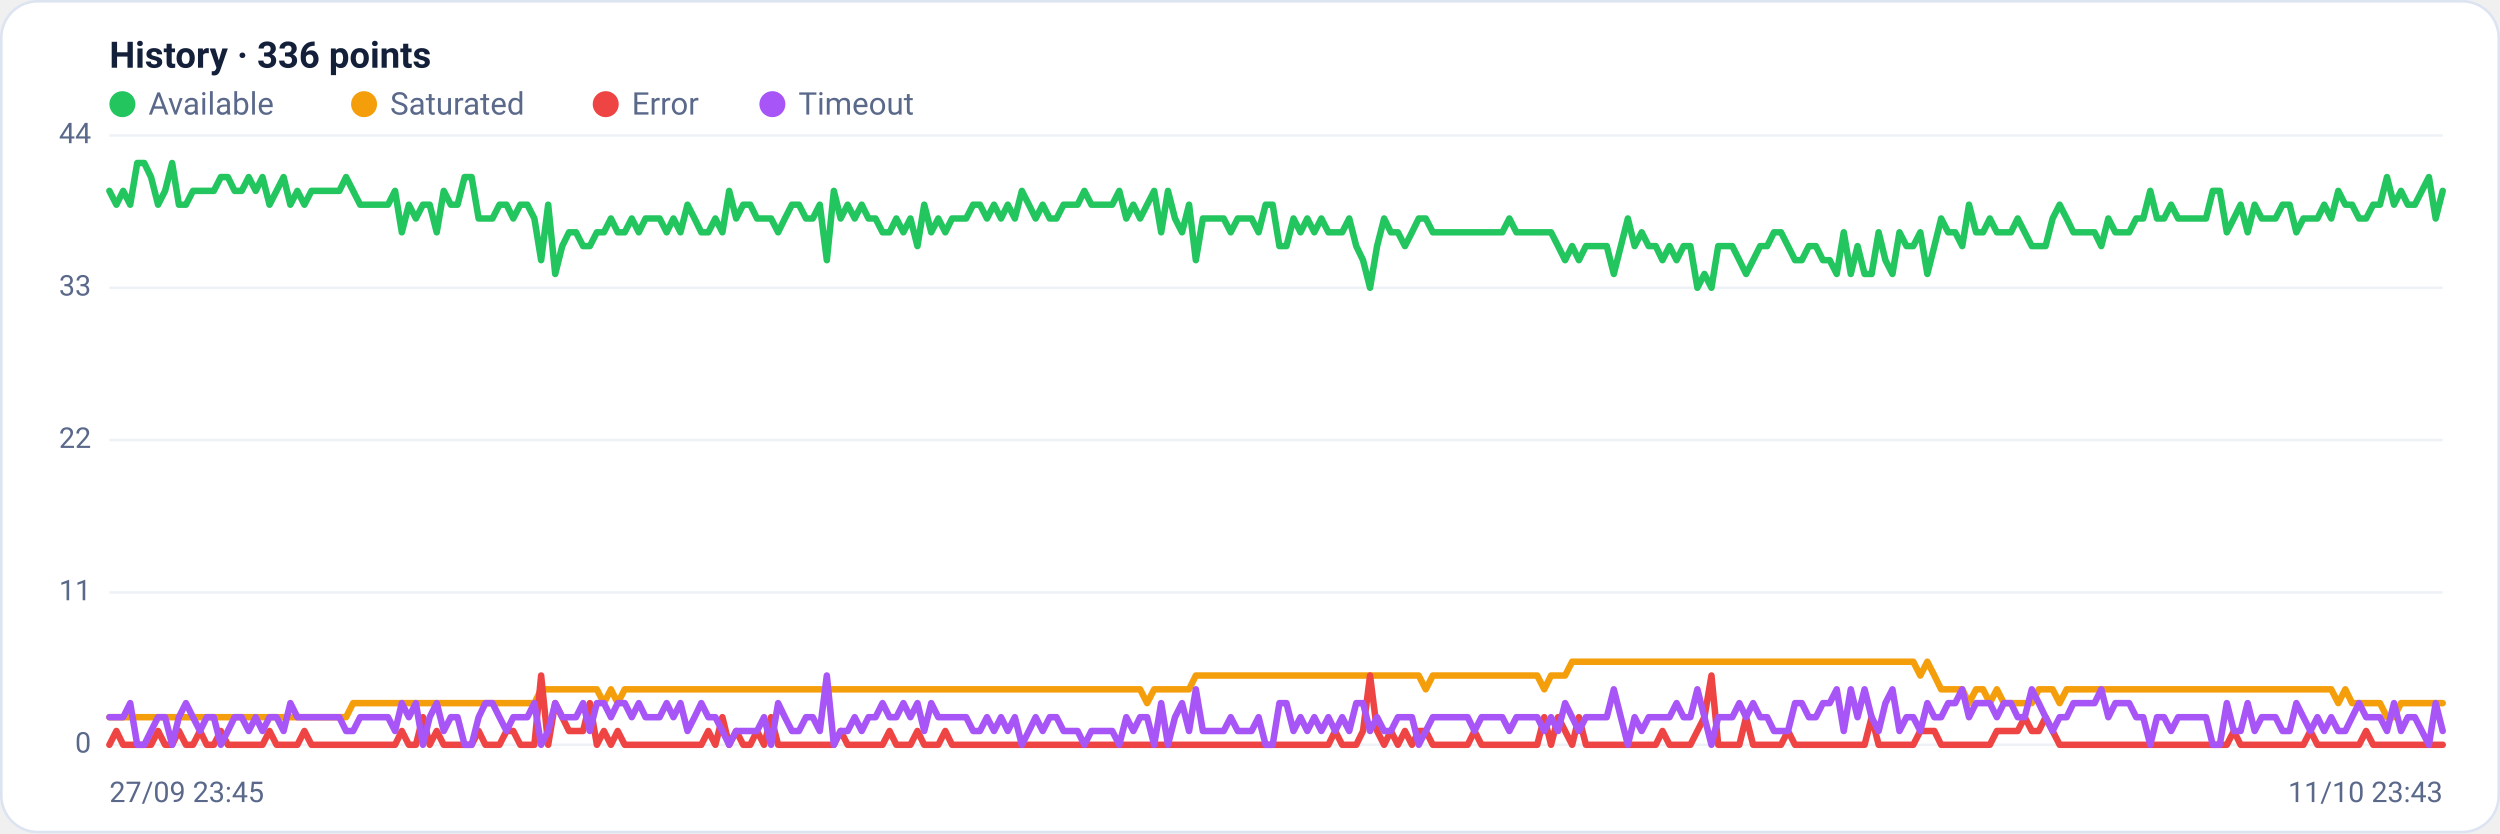
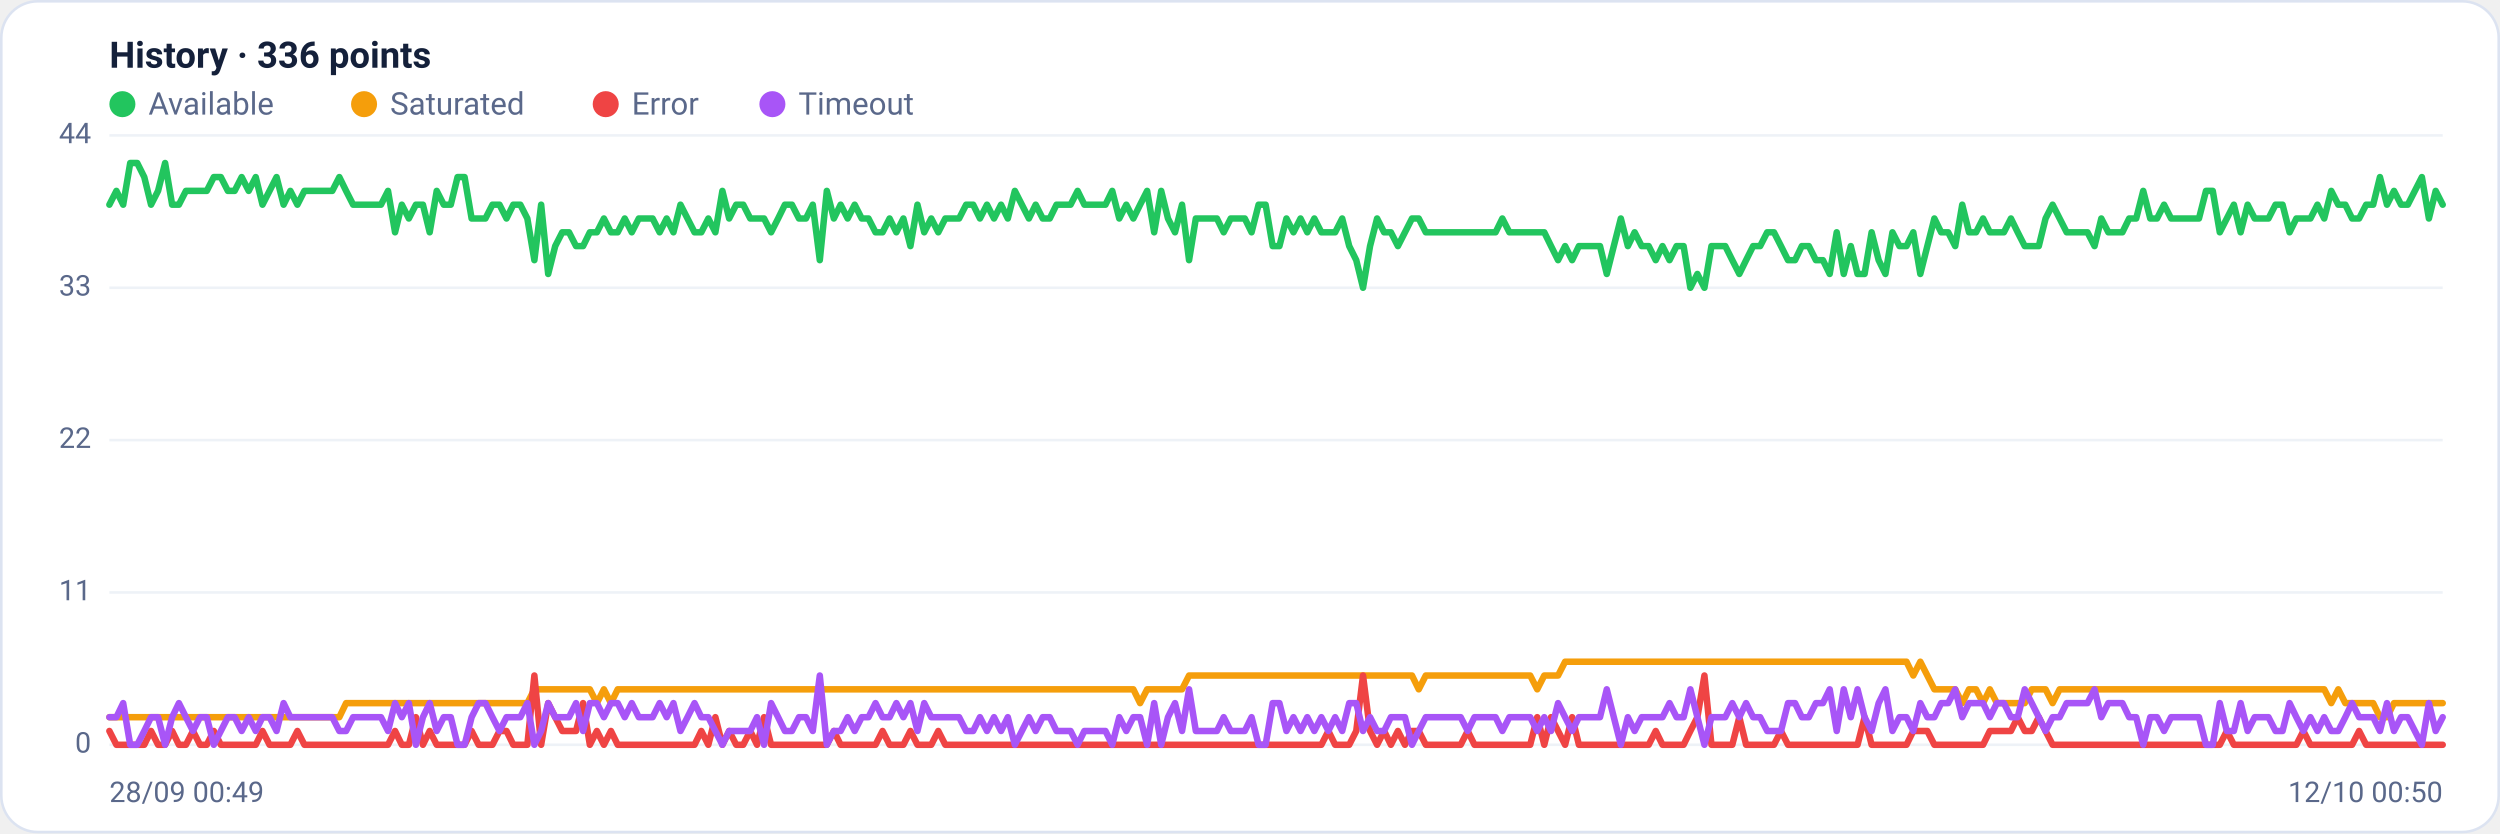
<svg xmlns="http://www.w3.org/2000/svg" viewBox="0 0 960 320" width="960" height="320" font-family="Segoe UI, system-ui, -apple-system, Roboto, Helvetica, Arial, sans-serif" role="img" aria-label="Availability history per region">
  <rect x="0.5" y="0.5" width="959" height="319" rx="14" fill="#ffffff" stroke="#dce3f1" />
  <text x="42" y="26" font-size="14" font-weight="600" fill="#14203a">History · 336 points</text>
  <circle cx="47" cy="40" r="5" fill="#22c55e" />
  <text x="57" y="44" font-size="12" fill="#5a688a">Available</text>
  <circle cx="139.8" cy="40" r="5" fill="#f59e0b" />
  <text x="149.8" y="44" font-size="12" fill="#5a688a">Saturated</text>
  <circle cx="232.6" cy="40" r="5" fill="#ef4444" />
  <text x="242.6" y="44" font-size="12" fill="#5a688a">Error</text>
  <circle cx="296.6" cy="40" r="5" fill="#a855f7" />
  <text x="306.6" y="44" font-size="12" fill="#5a688a">Timeout</text>
  <line x1="42" y1="286.0" x2="938" y2="286.0" stroke="#eef2f7" stroke-width="1" />
  <text x="35" y="289.0" text-anchor="end" font-size="11" fill="#5a688a">0</text>
  <line x1="42" y1="227.5" x2="938" y2="227.5" stroke="#eef2f7" stroke-width="1" />
  <text x="35" y="230.5" text-anchor="end" font-size="11" fill="#5a688a">11</text>
  <line x1="42" y1="169.0" x2="938" y2="169.0" stroke="#eef2f7" stroke-width="1" />
  <text x="35" y="172.0" text-anchor="end" font-size="11" fill="#5a688a">22</text>
  <line x1="42" y1="110.5" x2="938" y2="110.5" stroke="#eef2f7" stroke-width="1" />
  <text x="35" y="113.5" text-anchor="end" font-size="11" fill="#5a688a">33</text>
  <line x1="42" y1="52.0" x2="938" y2="52.0" stroke="#eef2f7" stroke-width="1" />
  <text x="35" y="55.0" text-anchor="end" font-size="11" fill="#5a688a">44</text>
-   <polyline fill="none" stroke="#22c55e" stroke-width="2.5" stroke-linejoin="round" stroke-linecap="round" points="42.0,73.3 44.7,78.6 47.3,73.3 50.0,78.6 52.7,62.6 55.4,62.6 58.0,68.0 60.7,78.6 63.4,73.3 66.1,62.6 68.7,78.6 71.4,78.6 74.1,73.3 76.8,73.3 79.4,73.3 82.1,73.3 84.8,68.0 87.5,68.0 90.1,73.3 92.8,73.3 95.5,68.0 98.2,73.3 100.8,68.0 103.5,78.6 106.2,73.3 108.9,68.0 111.5,78.6 114.2,73.3 116.9,78.6 119.6,73.3 122.2,73.3 124.9,73.3 127.6,73.3 130.3,73.3 132.9,68.0 135.6,73.3 138.3,78.6 141.0,78.6 143.6,78.6 146.3,78.6 149.0,78.6 151.7,73.3 154.3,89.2 157.0,78.6 159.7,83.9 162.4,78.6 165.0,78.6 167.7,89.2 170.4,73.3 173.1,78.6 175.7,78.6 178.4,68.0 181.1,68.0 183.8,83.9 186.4,83.9 189.1,83.9 191.8,78.6 194.5,78.6 197.1,83.9 199.8,78.6 202.5,78.6 205.2,83.9 207.8,99.9 210.5,78.6 213.2,105.2 215.9,94.5 218.5,89.2 221.2,89.2 223.9,94.5 226.5,94.5 229.2,89.2 231.9,89.2 234.6,83.9 237.2,89.2 239.9,89.2 242.6,83.9 245.3,89.2 247.9,83.9 250.6,83.9 253.3,83.9 256.0,89.2 258.6,83.9 261.3,89.2 264.0,78.6 266.7,83.9 269.3,89.2 272.0,89.2 274.7,83.9 277.4,89.2 280.0,73.3 282.7,83.9 285.4,78.6 288.1,78.6 290.7,83.9 293.4,83.9 296.1,83.9 298.8,89.2 301.4,83.9 304.1,78.6 306.8,78.6 309.5,83.9 312.1,83.9 314.8,78.6 317.5,99.9 320.2,73.3 322.8,83.9 325.5,78.6 328.2,83.9 330.9,78.6 333.5,83.9 336.2,83.9 338.9,89.2 341.6,89.2 344.2,83.9 346.9,89.2 349.6,83.9 352.3,94.5 354.9,78.6 357.6,89.2 360.3,83.9 363.0,89.2 365.6,83.9 368.3,83.9 371.0,83.9 373.7,78.6 376.3,78.6 379.0,83.9 381.7,78.6 384.4,83.9 387.0,78.6 389.7,83.9 392.4,73.3 395.1,78.6 397.7,83.9 400.4,78.6 403.1,83.9 405.7,83.9 408.4,78.6 411.1,78.6 413.8,78.6 416.4,73.3 419.1,78.6 421.8,78.6 424.5,78.6 427.1,78.6 429.8,73.3 432.5,83.9 435.2,78.6 437.8,83.9 440.5,78.6 443.2,73.3 445.9,89.2 448.5,73.3 451.2,83.9 453.9,89.2 456.6,78.6 459.2,99.9 461.9,83.9 464.6,83.9 467.3,83.9 469.9,83.9 472.6,89.2 475.3,83.9 478.0,83.9 480.6,83.9 483.3,89.2 486.0,78.6 488.7,78.6 491.3,94.5 494.0,94.5 496.7,83.9 499.4,89.2 502.0,83.9 504.7,89.2 507.4,83.9 510.1,89.2 512.7,89.2 515.4,89.2 518.1,83.9 520.8,94.5 523.4,99.9 526.1,110.5 528.8,94.5 531.5,83.9 534.1,89.2 536.8,89.2 539.5,94.5 542.2,89.2 544.8,83.9 547.5,83.9 550.2,89.2 552.9,89.2 555.5,89.2 558.2,89.2 560.9,89.2 563.6,89.2 566.2,89.2 568.9,89.2 571.6,89.2 574.3,89.2 576.9,89.2 579.6,83.9 582.3,89.2 584.9,89.2 587.6,89.2 590.3,89.2 593.0,89.2 595.6,89.2 598.3,94.5 601.0,99.9 603.7,94.5 606.3,99.9 609.0,94.5 611.7,94.5 614.4,94.5 617.0,94.5 619.7,105.2 622.4,94.5 625.1,83.9 627.7,94.5 630.4,89.2 633.1,94.5 635.8,94.5 638.4,99.9 641.1,94.5 643.8,99.9 646.5,94.5 649.1,94.5 651.8,110.5 654.5,105.2 657.2,110.5 659.8,94.5 662.5,94.5 665.2,94.5 667.9,99.9 670.5,105.2 673.2,99.9 675.9,94.5 678.6,94.5 681.2,89.2 683.9,89.2 686.6,94.5 689.3,99.9 691.9,99.9 694.6,94.5 697.3,94.5 700.0,99.9 702.6,99.9 705.3,105.2 708.0,89.2 710.7,105.2 713.3,94.5 716.0,105.2 718.7,105.2 721.4,89.2 724.0,99.9 726.7,105.2 729.4,89.2 732.1,94.5 734.7,94.5 737.4,89.2 740.1,105.2 742.8,94.5 745.4,83.9 748.1,89.2 750.8,89.2 753.5,94.5 756.1,78.6 758.8,89.2 761.5,89.2 764.1,83.9 766.8,89.2 769.5,89.2 772.2,89.2 774.8,83.9 777.5,89.2 780.2,94.5 782.9,94.5 785.5,94.5 788.2,83.9 790.9,78.6 793.6,83.9 796.2,89.2 798.9,89.2 801.6,89.2 804.3,89.2 806.9,94.5 809.6,83.9 812.3,89.2 815.0,89.2 817.6,89.2 820.3,83.9 823.0,83.9 825.7,73.3 828.3,83.9 831.0,83.9 833.7,78.6 836.4,83.9 839.0,83.9 841.7,83.9 844.4,83.9 847.1,83.9 849.7,73.3 852.4,73.3 855.1,89.2 857.8,83.9 860.4,78.6 863.1,89.2 865.8,78.6 868.5,83.9 871.1,83.9 873.8,83.9 876.5,78.6 879.2,78.6 881.8,89.2 884.5,83.9 887.2,83.9 889.9,83.9 892.5,78.6 895.2,83.9 897.9,73.3 900.6,78.6 903.2,78.6 905.9,83.9 908.6,83.9 911.3,78.6 913.9,78.6 916.6,68.0 919.3,78.6 922.0,73.3 924.6,78.6 927.3,78.6 930.0,73.3 932.7,68.0 935.3,83.9 938.0,73.3" />
-   <polyline fill="none" stroke="#f59e0b" stroke-width="2.5" stroke-linejoin="round" stroke-linecap="round" points="42.0,275.4 44.7,275.4 47.3,275.4 50.0,275.4 52.7,275.4 55.4,275.4 58.0,275.4 60.7,275.4 63.4,275.4 66.1,275.4 68.7,275.4 71.4,275.4 74.1,275.4 76.8,275.4 79.4,275.4 82.1,275.4 84.8,275.4 87.5,275.4 90.1,275.4 92.8,275.4 95.5,275.4 98.2,275.4 100.8,275.4 103.5,275.4 106.2,275.4 108.9,275.4 111.5,275.4 114.2,275.4 116.9,275.4 119.6,275.4 122.2,275.4 124.9,275.4 127.6,275.4 130.3,275.4 132.9,275.4 135.6,270.0 138.3,270.0 141.0,270.0 143.6,270.0 146.3,270.0 149.0,270.0 151.7,270.0 154.3,270.0 157.0,270.0 159.7,270.0 162.4,270.0 165.0,270.0 167.7,270.0 170.4,270.0 173.1,270.0 175.7,270.0 178.4,270.0 181.1,270.0 183.8,270.0 186.4,270.0 189.1,270.0 191.8,270.0 194.5,270.0 197.1,270.0 199.8,270.0 202.5,270.0 205.2,270.0 207.8,264.7 210.5,264.7 213.2,264.7 215.9,264.7 218.5,264.7 221.2,264.7 223.9,264.7 226.5,264.7 229.2,264.7 231.9,270.0 234.6,264.7 237.2,270.0 239.9,264.7 242.6,264.7 245.3,264.7 247.9,264.7 250.6,264.7 253.3,264.7 256.0,264.7 258.6,264.7 261.3,264.7 264.0,264.7 266.7,264.7 269.3,264.7 272.0,264.7 274.7,264.7 277.4,264.7 280.0,264.7 282.7,264.7 285.4,264.7 288.1,264.7 290.7,264.7 293.4,264.7 296.1,264.7 298.8,264.7 301.4,264.7 304.1,264.7 306.8,264.7 309.5,264.7 312.1,264.7 314.8,264.7 317.5,264.7 320.2,264.7 322.8,264.7 325.5,264.7 328.2,264.7 330.9,264.7 333.5,264.7 336.2,264.7 338.9,264.7 341.6,264.7 344.2,264.7 346.9,264.7 349.6,264.7 352.3,264.7 354.9,264.7 357.6,264.7 360.3,264.7 363.0,264.7 365.6,264.7 368.3,264.7 371.0,264.7 373.7,264.7 376.3,264.7 379.0,264.7 381.7,264.7 384.4,264.7 387.0,264.7 389.7,264.7 392.4,264.7 395.1,264.7 397.7,264.7 400.4,264.7 403.1,264.7 405.7,264.7 408.4,264.7 411.1,264.7 413.8,264.7 416.4,264.7 419.1,264.7 421.8,264.7 424.5,264.7 427.1,264.7 429.8,264.7 432.5,264.7 435.2,264.7 437.8,264.7 440.5,270.0 443.2,264.7 445.9,264.7 448.5,264.7 451.2,264.7 453.9,264.7 456.6,264.7 459.2,259.4 461.9,259.4 464.6,259.4 467.3,259.4 469.9,259.4 472.6,259.4 475.3,259.4 478.0,259.4 480.6,259.4 483.3,259.4 486.0,259.4 488.7,259.4 491.3,259.4 494.0,259.4 496.7,259.4 499.4,259.4 502.0,259.4 504.7,259.4 507.4,259.4 510.1,259.4 512.7,259.4 515.4,259.4 518.1,259.4 520.8,259.4 523.4,259.4 526.1,259.4 528.8,259.4 531.5,259.4 534.1,259.4 536.8,259.4 539.5,259.4 542.2,259.4 544.8,259.4 547.5,264.7 550.2,259.4 552.9,259.4 555.5,259.4 558.2,259.4 560.9,259.4 563.6,259.4 566.2,259.4 568.9,259.4 571.6,259.4 574.3,259.4 576.9,259.4 579.6,259.4 582.3,259.4 584.9,259.4 587.6,259.4 590.3,259.4 593.0,264.7 595.6,259.4 598.3,259.4 601.0,259.4 603.7,254.1 606.3,254.1 609.0,254.1 611.7,254.1 614.4,254.1 617.0,254.1 619.7,254.1 622.4,254.1 625.1,254.1 627.7,254.1 630.4,254.1 633.1,254.1 635.8,254.1 638.4,254.1 641.1,254.1 643.8,254.1 646.5,254.1 649.1,254.1 651.8,254.1 654.5,254.1 657.2,254.1 659.8,254.1 662.5,254.1 665.2,254.1 667.9,254.1 670.5,254.1 673.2,254.1 675.9,254.1 678.6,254.1 681.2,254.1 683.9,254.1 686.6,254.1 689.3,254.1 691.9,254.1 694.6,254.1 697.3,254.1 700.0,254.1 702.6,254.1 705.3,254.1 708.0,254.1 710.7,254.1 713.3,254.1 716.0,254.1 718.7,254.1 721.4,254.1 724.0,254.1 726.7,254.1 729.4,254.1 732.1,254.1 734.7,254.1 737.4,259.4 740.1,254.1 742.8,259.4 745.4,264.7 748.1,264.7 750.8,264.7 753.5,264.7 756.1,270.0 758.8,264.7 761.5,264.7 764.1,270.0 766.8,264.7 769.5,270.0 772.2,270.0 774.8,270.0 777.5,270.0 780.2,270.0 782.9,264.7 785.5,264.7 788.2,264.7 790.9,270.0 793.6,264.7 796.2,264.7 798.9,264.7 801.6,264.7 804.3,264.7 806.9,264.7 809.6,264.7 812.3,264.7 815.0,264.7 817.6,264.7 820.3,264.7 823.0,264.7 825.7,264.7 828.3,264.7 831.0,264.7 833.7,264.7 836.4,264.7 839.0,264.7 841.7,264.7 844.4,264.7 847.1,264.7 849.7,264.7 852.4,264.7 855.1,264.7 857.8,264.7 860.4,264.7 863.1,264.7 865.8,264.7 868.5,264.7 871.1,264.7 873.8,264.7 876.5,264.7 879.2,264.7 881.8,264.7 884.5,264.7 887.2,264.7 889.9,264.7 892.5,264.7 895.2,264.7 897.9,270.0 900.6,264.7 903.2,270.0 905.9,270.0 908.6,270.0 911.3,270.0 913.9,270.0 916.6,275.4 919.3,275.4 922.0,270.0 924.6,270.0 927.3,270.0 930.0,270.0 932.7,270.0 935.3,270.0 938.0,270.0" />
-   <polyline fill="none" stroke="#ef4444" stroke-width="2.5" stroke-linejoin="round" stroke-linecap="round" points="42.0,286.0 44.7,280.7 47.3,286.0 50.0,286.0 52.7,286.0 55.4,286.0 58.0,286.0 60.7,280.7 63.4,286.0 66.1,286.0 68.7,280.7 71.4,286.0 74.1,286.0 76.8,280.7 79.4,286.0 82.1,286.0 84.8,280.7 87.5,286.0 90.1,286.0 92.8,286.0 95.5,286.0 98.2,286.0 100.8,286.0 103.5,280.7 106.2,286.0 108.9,286.0 111.5,286.0 114.2,286.0 116.9,280.7 119.6,286.0 122.2,286.0 124.9,286.0 127.6,286.0 130.3,286.0 132.9,286.0 135.6,286.0 138.3,286.0 141.0,286.0 143.6,286.0 146.3,286.0 149.0,286.0 151.7,286.0 154.3,280.7 157.0,286.0 159.7,286.0 162.4,275.4 165.0,286.0 167.7,280.7 170.4,286.0 173.1,286.0 175.7,286.0 178.4,286.0 181.1,286.0 183.8,280.7 186.4,286.0 189.1,286.0 191.8,286.0 194.5,280.7 197.1,280.7 199.8,286.0 202.5,286.0 205.2,286.0 207.8,259.4 210.5,286.0 213.2,270.0 215.9,275.4 218.5,280.7 221.2,280.7 223.9,280.7 226.5,270.0 229.2,286.0 231.9,280.7 234.6,286.0 237.2,280.7 239.9,286.0 242.6,286.0 245.3,286.0 247.9,286.0 250.6,286.0 253.3,286.0 256.0,286.0 258.6,286.0 261.3,286.0 264.0,286.0 266.7,286.0 269.3,286.0 272.0,280.7 274.7,286.0 277.4,275.4 280.0,286.0 282.7,280.7 285.4,286.0 288.1,286.0 290.7,280.7 293.4,286.0 296.1,275.4 298.8,286.0 301.4,286.0 304.1,286.0 306.8,286.0 309.5,286.0 312.1,286.0 314.8,286.0 317.5,286.0 320.2,286.0 322.8,280.7 325.5,286.0 328.2,286.0 330.9,286.0 333.5,286.0 336.2,286.0 338.9,286.0 341.6,280.7 344.2,286.0 346.9,286.0 349.6,286.0 352.3,280.7 354.9,286.0 357.6,286.0 360.3,286.0 363.0,280.7 365.6,286.0 368.3,286.0 371.0,286.0 373.7,286.0 376.3,286.0 379.0,286.0 381.7,286.0 384.4,286.0 387.0,286.0 389.7,286.0 392.4,286.0 395.1,286.0 397.7,286.0 400.4,286.0 403.1,286.0 405.7,286.0 408.4,286.0 411.1,286.0 413.8,286.0 416.4,286.0 419.1,286.0 421.8,286.0 424.5,286.0 427.1,286.0 429.8,286.0 432.5,286.0 435.2,286.0 437.8,286.0 440.5,286.0 443.2,286.0 445.9,286.0 448.5,286.0 451.2,286.0 453.9,286.0 456.6,286.0 459.2,286.0 461.9,286.0 464.6,286.0 467.3,286.0 469.9,286.0 472.6,286.0 475.3,286.0 478.0,286.0 480.6,286.0 483.3,286.0 486.0,286.0 488.7,286.0 491.3,286.0 494.0,286.0 496.7,286.0 499.4,286.0 502.0,286.0 504.7,286.0 507.4,286.0 510.1,286.0 512.7,280.7 515.4,286.0 518.1,286.0 520.8,286.0 523.4,280.7 526.1,259.4 528.8,280.7 531.5,286.0 534.1,280.7 536.8,286.0 539.5,280.7 542.2,286.0 544.8,280.7 547.5,280.7 550.2,286.0 552.9,286.0 555.5,286.0 558.2,286.0 560.9,286.0 563.6,286.0 566.2,280.7 568.9,286.0 571.6,286.0 574.3,286.0 576.9,286.0 579.6,286.0 582.3,286.0 584.9,286.0 587.6,286.0 590.3,286.0 593.0,275.4 595.6,286.0 598.3,275.4 601.0,280.7 603.7,286.0 606.3,275.4 609.0,286.0 611.7,286.0 614.4,286.0 617.0,286.0 619.7,286.0 622.4,286.0 625.1,286.0 627.7,286.0 630.4,286.0 633.1,286.0 635.8,286.0 638.4,280.7 641.1,286.0 643.8,286.0 646.5,286.0 649.1,286.0 651.8,280.7 654.5,275.4 657.2,259.4 659.8,286.0 662.5,286.0 665.2,286.0 667.9,286.0 670.5,275.4 673.2,286.0 675.9,286.0 678.6,286.0 681.2,286.0 683.9,286.0 686.6,280.7 689.3,286.0 691.9,286.0 694.6,286.0 697.3,286.0 700.0,286.0 702.6,286.0 705.3,286.0 708.0,286.0 710.7,286.0 713.3,286.0 716.0,286.0 718.7,275.4 721.4,286.0 724.0,286.0 726.7,286.0 729.4,286.0 732.1,286.0 734.7,286.0 737.4,280.7 740.1,280.7 742.8,280.7 745.4,286.0 748.1,286.0 750.8,286.0 753.5,286.0 756.1,286.0 758.8,286.0 761.5,286.0 764.1,286.0 766.8,280.7 769.5,280.7 772.2,280.7 774.8,280.7 777.5,275.4 780.2,280.7 782.9,280.7 785.5,275.4 788.2,280.7 790.9,286.0 793.6,286.0 796.2,286.0 798.9,286.0 801.6,286.0 804.3,286.0 806.9,286.0 809.6,286.0 812.3,286.0 815.0,286.0 817.6,286.0 820.3,286.0 823.0,286.0 825.7,286.0 828.3,286.0 831.0,286.0 833.7,286.0 836.4,286.0 839.0,286.0 841.7,286.0 844.4,286.0 847.1,286.0 849.7,286.0 852.4,286.0 855.1,286.0 857.8,280.7 860.4,286.0 863.1,286.0 865.8,286.0 868.5,286.0 871.1,286.0 873.8,286.0 876.5,286.0 879.2,286.0 881.8,286.0 884.5,286.0 887.2,280.7 889.9,286.0 892.5,286.0 895.2,286.0 897.9,286.0 900.6,286.0 903.2,286.0 905.9,286.0 908.6,280.7 911.3,286.0 913.9,286.0 916.6,286.0 919.3,286.0 922.0,286.0 924.6,286.0 927.3,286.0 930.0,286.0 932.7,286.0 935.3,286.0 938.0,286.0" />
-   <polyline fill="none" stroke="#a855f7" stroke-width="2.5" stroke-linejoin="round" stroke-linecap="round" points="42.0,275.4 44.7,275.4 47.3,275.4 50.0,270.0 52.7,286.0 55.4,286.0 58.0,280.7 60.7,275.4 63.4,275.4 66.1,286.0 68.7,275.4 71.4,270.0 74.1,275.4 76.8,280.7 79.4,275.4 82.1,275.4 84.8,286.0 87.5,280.7 90.1,275.4 92.8,275.4 95.5,280.7 98.2,275.4 100.8,280.7 103.5,275.4 106.2,275.4 108.9,280.7 111.5,270.0 114.2,275.4 116.9,275.4 119.6,275.4 122.2,275.4 124.9,275.4 127.6,275.4 130.3,275.4 132.9,280.7 135.6,280.7 138.3,275.4 141.0,275.4 143.6,275.4 146.3,275.4 149.0,275.4 151.7,280.7 154.3,270.0 157.0,275.4 159.7,270.0 162.4,286.0 165.0,275.4 167.7,270.0 170.4,280.7 173.1,275.4 175.7,275.4 178.4,286.0 181.1,286.0 183.8,275.4 186.4,270.0 189.1,270.0 191.8,275.4 194.5,280.7 197.1,275.4 199.8,275.4 202.5,275.4 205.2,270.0 207.8,286.0 210.5,280.7 213.2,270.0 215.9,275.4 218.5,275.4 221.2,275.4 223.9,270.0 226.5,280.7 229.2,270.0 231.9,270.0 234.6,275.4 237.2,270.0 239.9,270.0 242.6,275.4 245.3,270.0 247.9,275.4 250.6,275.4 253.3,275.4 256.0,270.0 258.6,275.4 261.3,270.0 264.0,280.7 266.7,275.4 269.3,270.0 272.0,275.4 274.7,275.4 277.4,280.7 280.0,286.0 282.7,280.7 285.4,280.7 288.1,280.7 290.7,280.7 293.4,275.4 296.1,286.0 298.8,270.0 301.4,275.4 304.1,280.7 306.8,280.7 309.5,275.4 312.1,275.4 314.8,280.7 317.5,259.4 320.2,286.0 322.8,280.7 325.5,280.7 328.2,275.4 330.9,280.7 333.5,275.4 336.2,275.4 338.9,270.0 341.6,275.4 344.2,275.4 346.9,270.0 349.6,275.4 352.3,270.0 354.9,280.7 357.6,270.0 360.3,275.4 363.0,275.4 365.6,275.4 368.3,275.4 371.0,275.4 373.7,280.7 376.3,280.7 379.0,275.4 381.7,280.7 384.4,275.4 387.0,280.7 389.7,275.4 392.4,286.0 395.1,280.7 397.7,275.4 400.4,280.7 403.1,275.4 405.7,275.4 408.4,280.7 411.1,280.7 413.8,280.7 416.4,286.0 419.1,280.7 421.8,280.7 424.5,280.7 427.1,280.7 429.8,286.0 432.5,275.4 435.2,280.7 437.8,275.4 440.5,275.4 443.2,286.0 445.9,270.0 448.5,286.0 451.2,275.4 453.9,270.0 456.6,280.7 459.2,264.7 461.9,280.7 464.6,280.7 467.3,280.7 469.9,280.7 472.6,275.4 475.3,280.7 478.0,280.7 480.6,280.7 483.3,275.4 486.0,286.0 488.7,286.0 491.3,270.0 494.0,270.0 496.7,280.7 499.4,275.4 502.0,280.7 504.7,275.4 507.4,280.7 510.1,275.4 512.7,280.7 515.4,275.4 518.1,280.7 520.8,270.0 523.4,270.0 526.1,280.7 528.8,275.4 531.5,280.7 534.1,280.7 536.8,275.4 539.5,275.4 542.2,275.4 544.8,286.0 547.5,280.7 550.2,275.4 552.9,275.4 555.5,275.4 558.2,275.4 560.9,275.4 563.6,275.4 566.2,280.7 568.9,275.4 571.6,275.4 574.3,275.4 576.9,275.4 579.6,280.7 582.3,275.4 584.9,275.4 587.6,275.4 590.3,275.4 593.0,280.7 595.6,275.4 598.3,280.7 601.0,270.0 603.7,275.4 606.3,280.7 609.0,275.4 611.7,275.4 614.4,275.4 617.0,275.4 619.7,264.7 622.4,275.4 625.1,286.0 627.7,275.4 630.4,280.7 633.1,275.4 635.8,275.4 638.4,275.4 641.1,275.4 643.8,270.0 646.5,275.4 649.1,275.4 651.8,264.7 654.5,275.4 657.2,286.0 659.8,275.4 662.5,275.4 665.2,275.4 667.9,270.0 670.5,275.4 673.2,270.0 675.9,275.4 678.6,275.4 681.2,280.7 683.9,280.7 686.6,280.7 689.3,270.0 691.9,270.0 694.6,275.4 697.3,275.4 700.0,270.0 702.6,270.0 705.3,264.7 708.0,280.7 710.7,264.7 713.3,275.4 716.0,264.7 718.7,275.4 721.4,280.7 724.0,270.0 726.7,264.7 729.4,280.7 732.1,275.4 734.7,275.4 737.4,280.7 740.1,270.0 742.8,275.4 745.4,275.4 748.1,270.0 750.8,270.0 753.5,264.7 756.1,275.4 758.8,270.0 761.5,270.0 764.1,270.0 766.8,275.4 769.5,270.0 772.2,270.0 774.8,275.4 777.5,275.4 780.2,264.7 782.9,270.0 785.5,275.4 788.2,280.7 790.9,275.4 793.6,275.4 796.2,270.0 798.9,270.0 801.6,270.0 804.3,270.0 806.9,264.7 809.6,275.4 812.3,270.0 815.0,270.0 817.6,270.0 820.3,275.4 823.0,275.4 825.7,286.0 828.3,275.4 831.0,275.4 833.7,280.7 836.4,275.4 839.0,275.4 841.7,275.4 844.4,275.4 847.1,275.4 849.7,286.0 852.4,286.0 855.1,270.0 857.8,280.7 860.4,280.7 863.1,270.0 865.8,280.7 868.5,275.4 871.1,275.4 873.8,275.4 876.5,280.7 879.2,280.7 881.8,270.0 884.5,275.4 887.2,280.7 889.9,275.4 892.5,280.7 895.2,275.4 897.9,280.7 900.6,280.7 903.2,275.4 905.9,270.0 908.6,275.4 911.3,275.4 913.9,275.4 916.6,280.7 919.3,270.0 922.0,280.7 924.6,275.4 927.3,275.4 930.0,280.7 932.7,286.0 935.3,270.0 938.0,280.7" />
-   <text x="42" y="308" font-size="11" fill="#5a688a">27/09 23:45</text>
-   <text x="938" y="308" text-anchor="end" font-size="11" fill="#5a688a">11/10 23:43</text>
+   <polyline fill="none" stroke="#22c55e" stroke-width="2.5" stroke-linejoin="round" stroke-linecap="round" points="42.0,78.6 44.7,73.3 47.3,78.6 50.0,62.6 52.7,62.6 55.4,68.0 58.0,78.6 60.7,73.3 63.4,62.6 66.1,78.6 68.7,78.6 71.4,73.3 74.1,73.3 76.8,73.3 79.4,73.3 82.1,68.0 84.8,68.0 87.5,73.3 90.1,73.3 92.8,68.0 95.5,73.3 98.2,68.0 100.8,78.6 103.5,73.3 106.2,68.0 108.9,78.6 111.5,73.3 114.2,78.6 116.9,73.3 119.6,73.3 122.2,73.3 124.9,73.3 127.6,73.3 130.3,68.0 132.9,73.3 135.6,78.6 138.3,78.6 141.0,78.6 143.6,78.6 146.3,78.6 149.0,73.3 151.7,89.2 154.3,78.6 157.0,83.9 159.7,78.6 162.4,78.6 165.0,89.2 167.7,73.3 170.4,78.6 173.1,78.6 175.7,68.0 178.4,68.0 181.1,83.9 183.8,83.9 186.4,83.9 189.1,78.6 191.8,78.6 194.5,83.9 197.1,78.6 199.8,78.6 202.5,83.9 205.2,99.9 207.8,78.6 210.5,105.2 213.2,94.5 215.9,89.2 218.5,89.2 221.2,94.5 223.9,94.5 226.5,89.2 229.2,89.2 231.9,83.9 234.6,89.2 237.2,89.2 239.9,83.9 242.6,89.2 245.3,83.9 247.9,83.9 250.6,83.9 253.3,89.2 256.0,83.9 258.6,89.2 261.3,78.6 264.0,83.9 266.7,89.2 269.3,89.2 272.0,83.9 274.7,89.2 277.4,73.3 280.0,83.9 282.7,78.6 285.4,78.6 288.1,83.9 290.7,83.9 293.4,83.9 296.1,89.2 298.8,83.9 301.4,78.6 304.1,78.6 306.8,83.9 309.5,83.9 312.1,78.6 314.8,99.9 317.5,73.3 320.2,83.9 322.8,78.6 325.5,83.9 328.2,78.6 330.9,83.9 333.5,83.9 336.2,89.2 338.9,89.2 341.6,83.9 344.2,89.2 346.9,83.9 349.6,94.5 352.3,78.6 354.9,89.2 357.6,83.9 360.3,89.2 363.0,83.9 365.6,83.9 368.3,83.9 371.0,78.6 373.7,78.6 376.3,83.9 379.0,78.6 381.7,83.9 384.4,78.6 387.0,83.9 389.7,73.3 392.4,78.6 395.1,83.9 397.7,78.6 400.4,83.9 403.1,83.9 405.7,78.6 408.4,78.6 411.1,78.6 413.8,73.3 416.4,78.6 419.1,78.6 421.8,78.6 424.5,78.6 427.1,73.3 429.8,83.9 432.5,78.6 435.2,83.9 437.8,78.6 440.5,73.3 443.2,89.2 445.9,73.3 448.5,83.9 451.2,89.2 453.9,78.6 456.6,99.9 459.2,83.9 461.9,83.9 464.6,83.9 467.3,83.9 469.9,89.2 472.6,83.9 475.3,83.9 478.0,83.9 480.6,89.2 483.3,78.6 486.0,78.6 488.7,94.5 491.3,94.5 494.0,83.9 496.7,89.2 499.4,83.9 502.0,89.2 504.7,83.9 507.4,89.2 510.1,89.2 512.7,89.2 515.4,83.9 518.1,94.5 520.8,99.9 523.4,110.5 526.1,94.5 528.8,83.9 531.5,89.2 534.1,89.2 536.8,94.5 539.5,89.2 542.2,83.9 544.8,83.9 547.5,89.2 550.2,89.2 552.9,89.2 555.5,89.2 558.2,89.2 560.9,89.2 563.6,89.2 566.2,89.2 568.9,89.2 571.6,89.2 574.3,89.2 576.9,83.9 579.6,89.2 582.3,89.2 584.9,89.2 587.6,89.2 590.3,89.2 593.0,89.2 595.6,94.5 598.3,99.9 601.0,94.5 603.7,99.9 606.3,94.5 609.0,94.5 611.7,94.5 614.4,94.5 617.0,105.2 619.7,94.5 622.4,83.9 625.1,94.5 627.7,89.2 630.4,94.5 633.1,94.5 635.8,99.9 638.4,94.5 641.1,99.9 643.8,94.5 646.5,94.5 649.1,110.5 651.8,105.2 654.5,110.5 657.2,94.5 659.8,94.5 662.5,94.5 665.2,99.9 667.9,105.2 670.5,99.9 673.2,94.5 675.9,94.5 678.6,89.2 681.2,89.2 683.9,94.5 686.6,99.9 689.3,99.9 691.9,94.5 694.6,94.5 697.3,99.9 700.0,99.9 702.6,105.2 705.3,89.2 708.0,105.2 710.7,94.5 713.3,105.2 716.0,105.2 718.7,89.2 721.4,99.9 724.0,105.2 726.7,89.2 729.4,94.5 732.1,94.5 734.7,89.2 737.4,105.2 740.1,94.5 742.8,83.9 745.4,89.2 748.1,89.2 750.8,94.5 753.5,78.6 756.1,89.2 758.8,89.2 761.5,83.9 764.1,89.2 766.8,89.2 769.5,89.2 772.2,83.9 774.8,89.2 777.5,94.5 780.2,94.5 782.9,94.5 785.5,83.9 788.2,78.6 790.9,83.9 793.6,89.2 796.2,89.2 798.9,89.2 801.6,89.2 804.3,94.5 806.9,83.9 809.6,89.2 812.3,89.2 815.0,89.2 817.6,83.9 820.3,83.9 823.0,73.3 825.7,83.9 828.3,83.9 831.0,78.6 833.7,83.9 836.4,83.9 839.0,83.9 841.7,83.9 844.4,83.9 847.1,73.3 849.7,73.3 852.4,89.2 855.1,83.9 857.8,78.6 860.4,89.2 863.1,78.6 865.8,83.9 868.5,83.9 871.1,83.9 873.8,78.6 876.5,78.6 879.2,89.2 881.8,83.9 884.5,83.9 887.2,83.9 889.9,78.6 892.5,83.9 895.2,73.3 897.9,78.6 900.6,78.6 903.2,83.9 905.9,83.9 908.6,78.6 911.3,78.6 913.9,68.0 916.6,78.6 919.3,73.3 922.0,78.6 924.6,78.6 927.3,73.3 930.0,68.0 932.7,83.9 935.3,73.3 938.0,78.6" />
+   <polyline fill="none" stroke="#f59e0b" stroke-width="2.5" stroke-linejoin="round" stroke-linecap="round" points="42.0,275.4 44.7,275.4 47.3,275.4 50.0,275.4 52.7,275.4 55.4,275.4 58.0,275.4 60.7,275.4 63.4,275.4 66.1,275.4 68.7,275.4 71.4,275.4 74.1,275.4 76.8,275.4 79.4,275.4 82.1,275.4 84.8,275.4 87.5,275.4 90.1,275.4 92.8,275.4 95.5,275.4 98.2,275.4 100.8,275.4 103.5,275.4 106.2,275.4 108.9,275.4 111.5,275.4 114.2,275.4 116.9,275.4 119.6,275.4 122.2,275.4 124.9,275.4 127.6,275.4 130.3,275.4 132.9,270.0 135.6,270.0 138.3,270.0 141.0,270.0 143.6,270.0 146.3,270.0 149.0,270.0 151.7,270.0 154.3,270.0 157.0,270.0 159.7,270.0 162.4,270.0 165.0,270.0 167.7,270.0 170.4,270.0 173.1,270.0 175.7,270.0 178.4,270.0 181.1,270.0 183.8,270.0 186.4,270.0 189.1,270.0 191.8,270.0 194.5,270.0 197.1,270.0 199.8,270.0 202.5,270.0 205.2,264.7 207.8,264.7 210.5,264.7 213.2,264.7 215.9,264.7 218.5,264.7 221.2,264.7 223.9,264.7 226.5,264.7 229.2,270.0 231.9,264.7 234.6,270.0 237.2,264.7 239.9,264.7 242.6,264.7 245.3,264.7 247.9,264.7 250.6,264.7 253.3,264.7 256.0,264.7 258.6,264.7 261.3,264.7 264.0,264.7 266.7,264.7 269.3,264.7 272.0,264.7 274.7,264.7 277.4,264.7 280.0,264.7 282.7,264.7 285.4,264.7 288.1,264.7 290.7,264.7 293.4,264.7 296.1,264.7 298.8,264.7 301.4,264.7 304.1,264.7 306.8,264.7 309.5,264.7 312.1,264.7 314.8,264.7 317.5,264.7 320.2,264.7 322.8,264.7 325.5,264.7 328.2,264.7 330.9,264.7 333.5,264.7 336.2,264.7 338.9,264.7 341.6,264.7 344.2,264.7 346.9,264.7 349.6,264.7 352.3,264.7 354.9,264.7 357.6,264.7 360.3,264.7 363.0,264.7 365.6,264.7 368.3,264.7 371.0,264.7 373.7,264.7 376.3,264.7 379.0,264.7 381.7,264.7 384.4,264.7 387.0,264.7 389.7,264.7 392.4,264.7 395.1,264.7 397.7,264.7 400.4,264.7 403.1,264.7 405.7,264.7 408.4,264.7 411.1,264.7 413.8,264.7 416.4,264.7 419.1,264.7 421.8,264.7 424.5,264.7 427.1,264.7 429.8,264.7 432.5,264.7 435.2,264.7 437.8,270.0 440.5,264.7 443.2,264.7 445.9,264.7 448.5,264.7 451.2,264.7 453.9,264.7 456.6,259.4 459.2,259.4 461.9,259.4 464.6,259.4 467.3,259.4 469.9,259.4 472.6,259.4 475.3,259.4 478.0,259.4 480.6,259.4 483.3,259.4 486.0,259.4 488.7,259.4 491.3,259.4 494.0,259.4 496.7,259.4 499.4,259.4 502.0,259.4 504.7,259.4 507.4,259.4 510.1,259.4 512.7,259.4 515.4,259.4 518.1,259.4 520.8,259.4 523.4,259.4 526.1,259.4 528.8,259.4 531.5,259.4 534.1,259.4 536.8,259.4 539.5,259.4 542.2,259.4 544.8,264.7 547.5,259.4 550.2,259.4 552.9,259.4 555.5,259.4 558.2,259.4 560.9,259.4 563.6,259.4 566.2,259.4 568.9,259.4 571.6,259.4 574.3,259.4 576.9,259.4 579.6,259.4 582.3,259.4 584.9,259.4 587.6,259.4 590.3,264.7 593.0,259.4 595.6,259.4 598.3,259.4 601.0,254.1 603.7,254.1 606.3,254.1 609.0,254.1 611.7,254.1 614.4,254.1 617.0,254.1 619.7,254.1 622.4,254.1 625.1,254.1 627.7,254.1 630.4,254.1 633.1,254.1 635.8,254.1 638.4,254.1 641.1,254.1 643.8,254.1 646.5,254.1 649.1,254.1 651.8,254.1 654.5,254.1 657.2,254.1 659.8,254.1 662.5,254.1 665.2,254.1 667.9,254.1 670.5,254.1 673.2,254.1 675.9,254.1 678.6,254.1 681.2,254.1 683.9,254.1 686.6,254.1 689.3,254.1 691.9,254.1 694.6,254.1 697.3,254.1 700.0,254.1 702.6,254.1 705.3,254.1 708.0,254.1 710.7,254.1 713.3,254.1 716.0,254.1 718.7,254.1 721.4,254.1 724.0,254.1 726.7,254.1 729.4,254.1 732.1,254.1 734.7,259.4 737.4,254.1 740.1,259.4 742.8,264.7 745.4,264.7 748.1,264.7 750.8,264.7 753.5,270.0 756.1,264.7 758.8,264.7 761.5,270.0 764.1,264.7 766.8,270.0 769.5,270.0 772.2,270.0 774.8,270.0 777.5,270.0 780.2,264.7 782.9,264.7 785.5,264.7 788.2,270.0 790.9,264.7 793.6,264.7 796.2,264.7 798.9,264.7 801.6,264.7 804.3,264.7 806.9,264.7 809.6,264.7 812.3,264.7 815.0,264.7 817.6,264.7 820.3,264.7 823.0,264.7 825.7,264.7 828.3,264.7 831.0,264.7 833.7,264.7 836.4,264.7 839.0,264.7 841.7,264.7 844.4,264.7 847.1,264.7 849.7,264.7 852.4,264.7 855.1,264.7 857.8,264.7 860.4,264.7 863.1,264.7 865.8,264.7 868.5,264.7 871.1,264.7 873.8,264.7 876.5,264.7 879.2,264.7 881.8,264.7 884.5,264.7 887.2,264.7 889.9,264.7 892.5,264.7 895.2,270.0 897.9,264.7 900.6,270.0 903.2,270.0 905.9,270.0 908.6,270.0 911.3,270.0 913.9,275.4 916.6,275.4 919.3,270.0 922.0,270.0 924.6,270.0 927.3,270.0 930.0,270.0 932.7,270.0 935.3,270.0 938.0,270.0" />
+   <polyline fill="none" stroke="#ef4444" stroke-width="2.5" stroke-linejoin="round" stroke-linecap="round" points="42.0,280.7 44.7,286.0 47.3,286.0 50.0,286.0 52.7,286.0 55.4,286.0 58.0,280.7 60.7,286.0 63.4,286.0 66.1,280.7 68.7,286.0 71.4,286.0 74.1,280.7 76.8,286.0 79.4,286.0 82.1,280.7 84.8,286.0 87.5,286.0 90.1,286.0 92.8,286.0 95.5,286.0 98.2,286.0 100.8,280.7 103.5,286.0 106.2,286.0 108.9,286.0 111.5,286.0 114.2,280.7 116.9,286.0 119.6,286.0 122.2,286.0 124.9,286.0 127.6,286.0 130.3,286.0 132.9,286.0 135.6,286.0 138.3,286.0 141.0,286.0 143.6,286.0 146.3,286.0 149.0,286.0 151.7,280.7 154.3,286.0 157.0,286.0 159.7,275.4 162.4,286.0 165.0,280.7 167.7,286.0 170.4,286.0 173.1,286.0 175.7,286.0 178.4,286.0 181.1,280.7 183.8,286.0 186.4,286.0 189.1,286.0 191.8,280.7 194.5,280.7 197.1,286.0 199.8,286.0 202.5,286.0 205.2,259.4 207.8,286.0 210.5,270.0 213.2,275.4 215.9,280.7 218.5,280.7 221.2,280.7 223.9,270.0 226.5,286.0 229.2,280.7 231.9,286.0 234.6,280.7 237.2,286.0 239.9,286.0 242.6,286.0 245.3,286.0 247.9,286.0 250.6,286.0 253.3,286.0 256.0,286.0 258.6,286.0 261.3,286.0 264.0,286.0 266.7,286.0 269.3,280.7 272.0,286.0 274.7,275.4 277.4,286.0 280.0,280.7 282.7,286.0 285.4,286.0 288.1,280.7 290.7,286.0 293.4,275.4 296.1,286.0 298.8,286.0 301.4,286.0 304.1,286.0 306.8,286.0 309.5,286.0 312.1,286.0 314.8,286.0 317.5,286.0 320.2,280.7 322.8,286.0 325.5,286.0 328.2,286.0 330.9,286.0 333.5,286.0 336.2,286.0 338.9,280.7 341.6,286.0 344.2,286.0 346.9,286.0 349.6,280.7 352.3,286.0 354.9,286.0 357.6,286.0 360.3,280.7 363.0,286.0 365.6,286.0 368.3,286.0 371.0,286.0 373.7,286.0 376.3,286.0 379.0,286.0 381.7,286.0 384.4,286.0 387.0,286.0 389.7,286.0 392.4,286.0 395.1,286.0 397.7,286.0 400.4,286.0 403.1,286.0 405.7,286.0 408.4,286.0 411.1,286.0 413.8,286.0 416.4,286.0 419.1,286.0 421.8,286.0 424.5,286.0 427.1,286.0 429.8,286.0 432.5,286.0 435.2,286.0 437.8,286.0 440.5,286.0 443.2,286.0 445.9,286.0 448.5,286.0 451.2,286.0 453.9,286.0 456.6,286.0 459.2,286.0 461.9,286.0 464.6,286.0 467.3,286.0 469.9,286.0 472.6,286.0 475.3,286.0 478.0,286.0 480.6,286.0 483.3,286.0 486.0,286.0 488.7,286.0 491.3,286.0 494.0,286.0 496.7,286.0 499.4,286.0 502.0,286.0 504.7,286.0 507.4,286.0 510.1,280.7 512.7,286.0 515.4,286.0 518.1,286.0 520.8,280.7 523.4,259.4 526.1,280.7 528.8,286.0 531.5,280.7 534.1,286.0 536.8,280.7 539.5,286.0 542.2,280.7 544.8,280.7 547.5,286.0 550.2,286.0 552.9,286.0 555.5,286.0 558.2,286.0 560.9,286.0 563.6,280.7 566.2,286.0 568.9,286.0 571.6,286.0 574.3,286.0 576.9,286.0 579.6,286.0 582.3,286.0 584.9,286.0 587.6,286.0 590.3,275.4 593.0,286.0 595.6,275.4 598.3,280.7 601.0,286.0 603.7,275.4 606.3,286.0 609.0,286.0 611.7,286.0 614.4,286.0 617.0,286.0 619.7,286.0 622.4,286.0 625.1,286.0 627.7,286.0 630.4,286.0 633.1,286.0 635.8,280.7 638.4,286.0 641.1,286.0 643.8,286.0 646.5,286.0 649.1,280.7 651.8,275.4 654.5,259.4 657.2,286.0 659.8,286.0 662.5,286.0 665.2,286.0 667.9,275.4 670.5,286.0 673.2,286.0 675.9,286.0 678.6,286.0 681.2,286.0 683.9,280.7 686.6,286.0 689.3,286.0 691.9,286.0 694.6,286.0 697.3,286.0 700.0,286.0 702.6,286.0 705.3,286.0 708.0,286.0 710.7,286.0 713.3,286.0 716.0,275.4 718.7,286.0 721.4,286.0 724.0,286.0 726.7,286.0 729.4,286.0 732.1,286.0 734.7,280.7 737.4,280.7 740.1,280.7 742.8,286.0 745.4,286.0 748.1,286.0 750.8,286.0 753.5,286.0 756.1,286.0 758.8,286.0 761.5,286.0 764.1,280.7 766.8,280.7 769.5,280.7 772.2,280.7 774.8,275.4 777.5,280.7 780.2,280.7 782.9,275.4 785.5,280.7 788.2,286.0 790.9,286.0 793.6,286.0 796.2,286.0 798.9,286.0 801.6,286.0 804.3,286.0 806.9,286.0 809.6,286.0 812.3,286.0 815.0,286.0 817.6,286.0 820.3,286.0 823.0,286.0 825.7,286.0 828.3,286.0 831.0,286.0 833.7,286.0 836.4,286.0 839.0,286.0 841.7,286.0 844.4,286.0 847.1,286.0 849.7,286.0 852.4,286.0 855.1,280.7 857.8,286.0 860.4,286.0 863.1,286.0 865.8,286.0 868.5,286.0 871.1,286.0 873.8,286.0 876.5,286.0 879.2,286.0 881.8,286.0 884.5,280.7 887.2,286.0 889.9,286.0 892.5,286.0 895.2,286.0 897.9,286.0 900.6,286.0 903.2,286.0 905.9,280.7 908.6,286.0 911.3,286.0 913.9,286.0 916.6,286.0 919.3,286.0 922.0,286.0 924.6,286.0 927.3,286.0 930.0,286.0 932.7,286.0 935.3,286.0 938.0,286.0" />
+   <polyline fill="none" stroke="#a855f7" stroke-width="2.5" stroke-linejoin="round" stroke-linecap="round" points="42.0,275.4 44.7,275.4 47.3,270.0 50.0,286.0 52.7,286.0 55.4,280.7 58.0,275.4 60.7,275.4 63.4,286.0 66.1,275.4 68.7,270.0 71.4,275.4 74.1,280.7 76.8,275.4 79.4,275.4 82.1,286.0 84.8,280.7 87.5,275.4 90.1,275.4 92.8,280.7 95.5,275.4 98.2,280.7 100.8,275.4 103.5,275.4 106.2,280.7 108.9,270.0 111.5,275.4 114.2,275.4 116.9,275.4 119.6,275.4 122.2,275.4 124.9,275.4 127.6,275.4 130.3,280.7 132.9,280.7 135.6,275.4 138.3,275.4 141.0,275.4 143.6,275.4 146.3,275.4 149.0,280.7 151.7,270.0 154.3,275.4 157.0,270.0 159.7,286.0 162.4,275.4 165.0,270.0 167.7,280.7 170.4,275.4 173.1,275.4 175.7,286.0 178.4,286.0 181.1,275.4 183.8,270.0 186.4,270.0 189.1,275.4 191.8,280.7 194.5,275.4 197.1,275.4 199.8,275.4 202.5,270.0 205.2,286.0 207.8,280.7 210.5,270.0 213.2,275.4 215.9,275.4 218.5,275.4 221.2,270.0 223.9,280.7 226.5,270.0 229.2,270.0 231.9,275.4 234.6,270.0 237.2,270.0 239.9,275.4 242.6,270.0 245.3,275.4 247.9,275.4 250.6,275.4 253.3,270.0 256.0,275.4 258.6,270.0 261.3,280.7 264.0,275.4 266.7,270.0 269.3,275.4 272.0,275.4 274.7,280.7 277.4,286.0 280.0,280.7 282.7,280.7 285.4,280.7 288.1,280.7 290.7,275.4 293.4,286.0 296.1,270.0 298.8,275.4 301.4,280.7 304.1,280.7 306.8,275.4 309.5,275.4 312.1,280.7 314.8,259.4 317.5,286.0 320.2,280.7 322.8,280.7 325.5,275.4 328.2,280.7 330.9,275.4 333.5,275.4 336.2,270.0 338.9,275.4 341.6,275.4 344.2,270.0 346.9,275.4 349.6,270.0 352.3,280.7 354.9,270.0 357.6,275.4 360.3,275.4 363.0,275.4 365.6,275.4 368.3,275.4 371.0,280.7 373.7,280.7 376.3,275.4 379.0,280.7 381.7,275.4 384.4,280.7 387.0,275.4 389.7,286.0 392.4,280.7 395.1,275.4 397.7,280.7 400.4,275.4 403.1,275.4 405.7,280.7 408.4,280.7 411.1,280.7 413.8,286.0 416.4,280.7 419.1,280.7 421.8,280.7 424.5,280.7 427.1,286.0 429.8,275.4 432.5,280.7 435.2,275.4 437.8,275.4 440.5,286.0 443.2,270.0 445.9,286.0 448.5,275.4 451.2,270.0 453.9,280.7 456.6,264.7 459.2,280.7 461.9,280.7 464.6,280.7 467.3,280.7 469.9,275.4 472.6,280.7 475.3,280.7 478.0,280.7 480.6,275.4 483.3,286.0 486.0,286.0 488.7,270.0 491.3,270.0 494.0,280.7 496.7,275.4 499.4,280.7 502.0,275.4 504.7,280.7 507.4,275.4 510.1,280.7 512.7,275.4 515.4,280.7 518.1,270.0 520.8,270.0 523.4,280.7 526.1,275.4 528.8,280.7 531.5,280.7 534.1,275.4 536.8,275.4 539.5,275.4 542.2,286.0 544.8,280.7 547.5,275.4 550.2,275.4 552.9,275.4 555.5,275.4 558.2,275.4 560.9,275.4 563.6,280.7 566.2,275.4 568.9,275.4 571.6,275.4 574.3,275.4 576.9,280.7 579.6,275.4 582.3,275.4 584.9,275.4 587.6,275.4 590.3,280.7 593.0,275.4 595.6,280.7 598.3,270.0 601.0,275.4 603.7,280.7 606.3,275.4 609.0,275.4 611.7,275.4 614.4,275.4 617.0,264.7 619.7,275.4 622.4,286.0 625.1,275.4 627.7,280.7 630.4,275.4 633.1,275.4 635.8,275.4 638.4,275.4 641.1,270.0 643.8,275.4 646.5,275.4 649.1,264.7 651.8,275.4 654.5,286.0 657.2,275.4 659.8,275.4 662.5,275.4 665.2,270.0 667.9,275.4 670.5,270.0 673.2,275.4 675.9,275.4 678.6,280.7 681.2,280.7 683.9,280.7 686.6,270.0 689.3,270.0 691.9,275.4 694.6,275.4 697.3,270.0 700.0,270.0 702.6,264.7 705.3,280.7 708.0,264.7 710.7,275.4 713.3,264.7 716.0,275.4 718.7,280.7 721.4,270.0 724.0,264.7 726.7,280.7 729.4,275.4 732.1,275.4 734.7,280.7 737.4,270.0 740.1,275.4 742.8,275.4 745.4,270.0 748.1,270.0 750.8,264.7 753.5,275.4 756.1,270.0 758.8,270.0 761.5,270.0 764.1,275.4 766.8,270.0 769.5,270.0 772.2,275.4 774.8,275.4 777.5,264.7 780.2,270.0 782.9,275.4 785.5,280.7 788.2,275.4 790.9,275.4 793.6,270.0 796.2,270.0 798.9,270.0 801.6,270.0 804.3,264.7 806.9,275.4 809.6,270.0 812.3,270.0 815.0,270.0 817.6,275.4 820.3,275.4 823.0,286.0 825.7,275.4 828.3,275.4 831.0,280.7 833.7,275.4 836.4,275.4 839.0,275.4 841.7,275.4 844.4,275.4 847.1,286.0 849.7,286.0 852.4,270.0 855.1,280.7 857.8,280.7 860.4,270.0 863.1,280.7 865.8,275.4 868.5,275.4 871.1,275.4 873.8,280.7 876.5,280.7 879.2,270.0 881.8,275.4 884.5,280.7 887.2,275.4 889.9,280.7 892.5,275.4 895.2,280.7 897.9,280.7 900.6,275.4 903.2,270.0 905.9,275.4 908.6,275.4 911.3,275.4 913.9,280.7 916.6,270.0 919.3,280.7 922.0,275.4 924.6,275.4 927.3,280.7 930.0,286.0 932.7,270.0 935.3,280.7 938.0,275.4" />
+   <text x="42" y="308" font-size="11" fill="#5a688a">28/09 00:49</text>
+   <text x="938" y="308" text-anchor="end" font-size="11" fill="#5a688a">12/10 00:50</text>
</svg>
